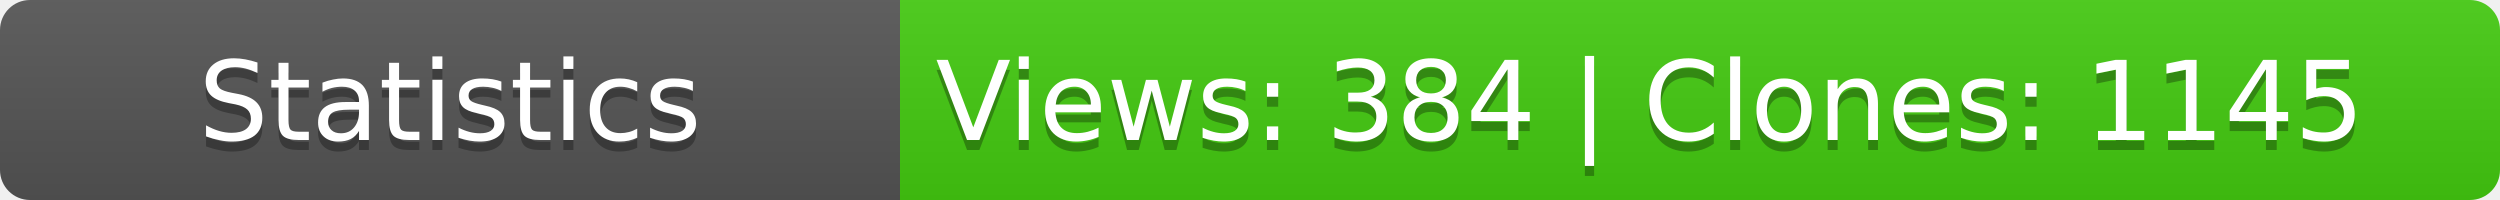
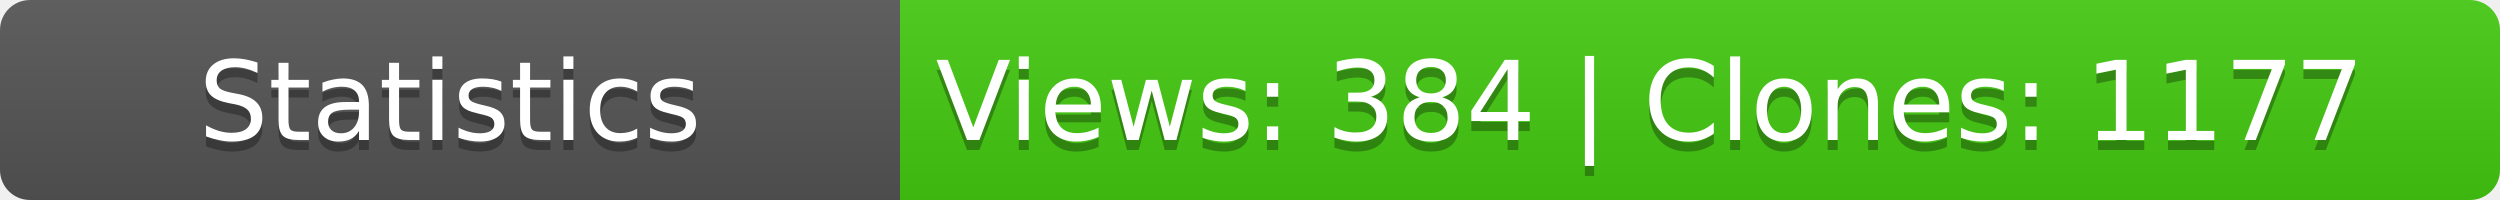
<svg xmlns="http://www.w3.org/2000/svg" width="250" height="20">
  <linearGradient id="b" x2="0" y2="100%">
    <stop offset="0" stop-color="#bbb" stop-opacity=".1" />
    <stop offset="1" stop-opacity=".1" />
  </linearGradient>
  <mask id="a">
    <rect width="250" height="20" rx="3" fill="#fff" />
  </mask>
  <g mask="url(#a)">
    <path fill="#555" d="M0 0h90v20H0z" />
    <path fill="#4c1" d="M90 0h160v20H90z" />
    <path fill="url(#b)" d="M0 0h250v20H0z" />
  </g>
  <g fill="#fff" text-anchor="middle" font-family="DejaVu Sans,Verdana,Geneva,sans-serif" font-size="11">
    <text x="45" y="15" fill="#010101" fill-opacity=".3">Statistics</text>
    <text x="45" y="14">Statistics</text>
-     <text x="165" y="15" fill="#010101" fill-opacity=".3">Views: 384 | Clones: 1145</text>
-     <text x="165" y="14">Views: 384 | Clones: 1145</text>
+     <text x="165" y="15" fill="#010101" fill-opacity=".3">Views: 384 | Clones: 1177</text>
+     <text x="165" y="14">Views: 384 | Clones: 1177</text>
  </g>
</svg>
